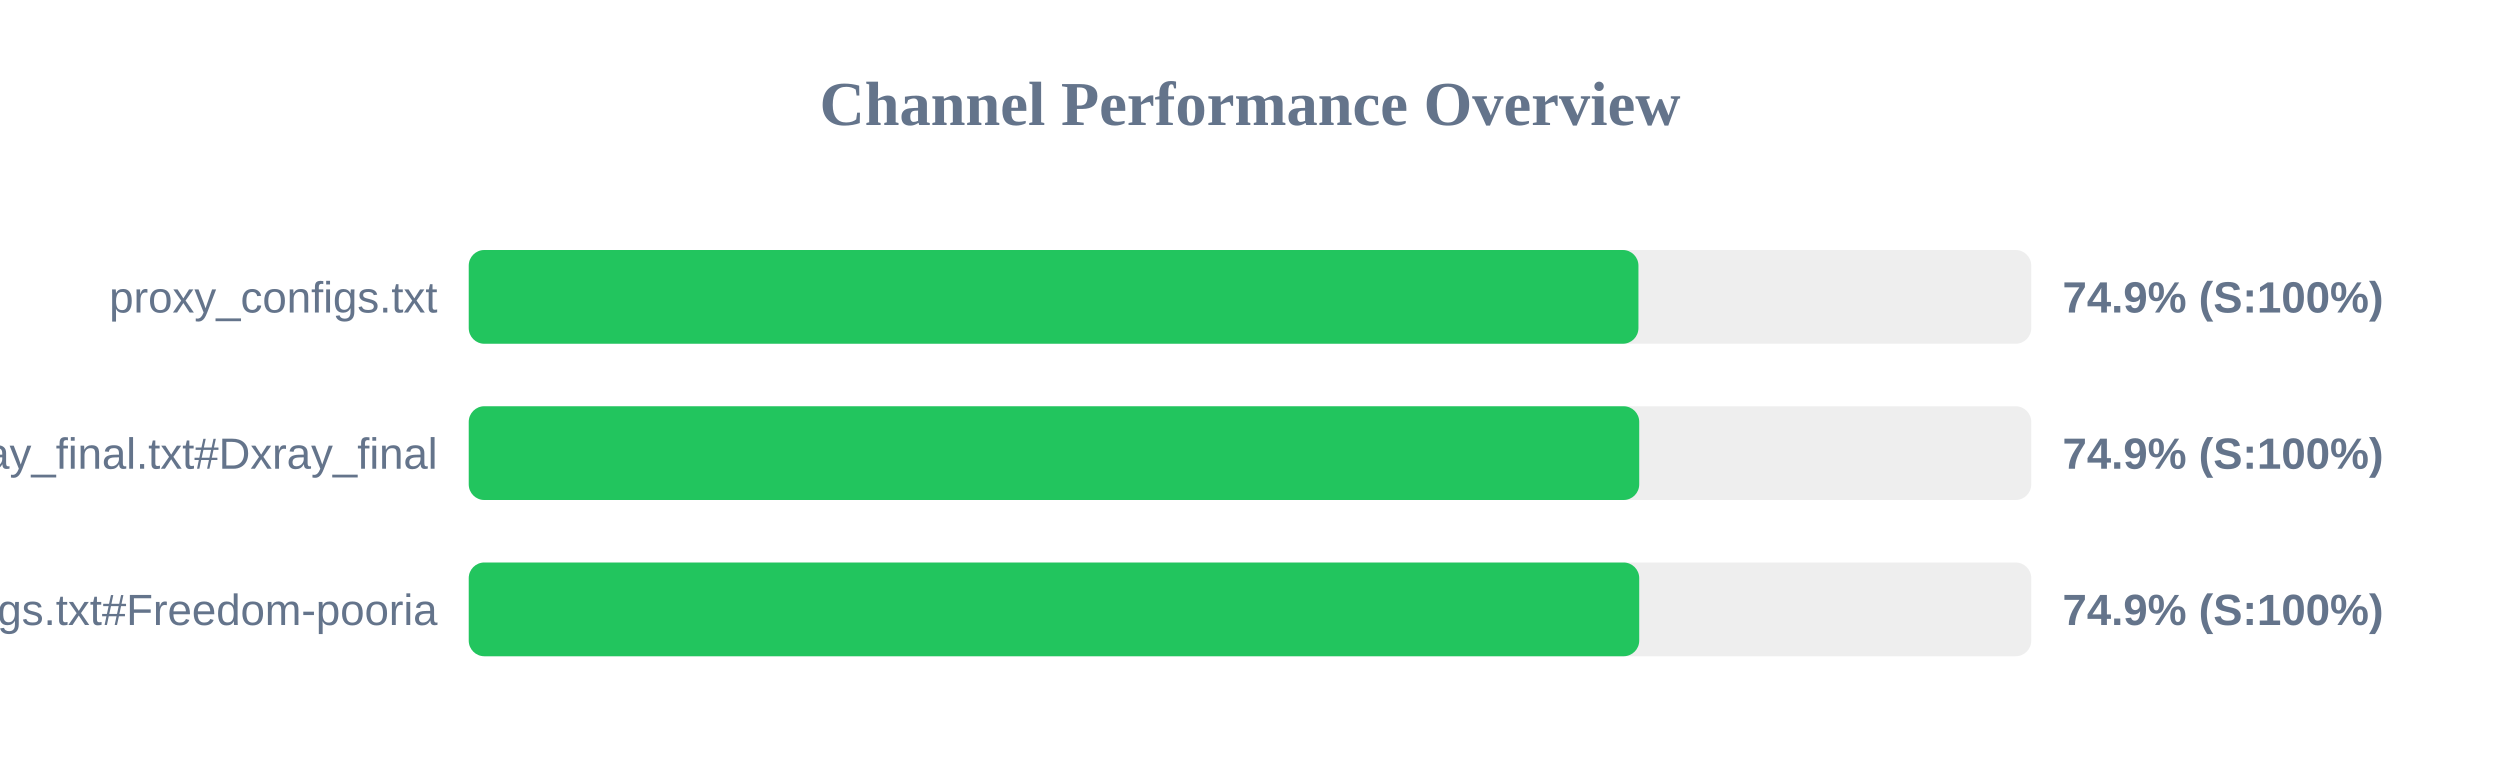
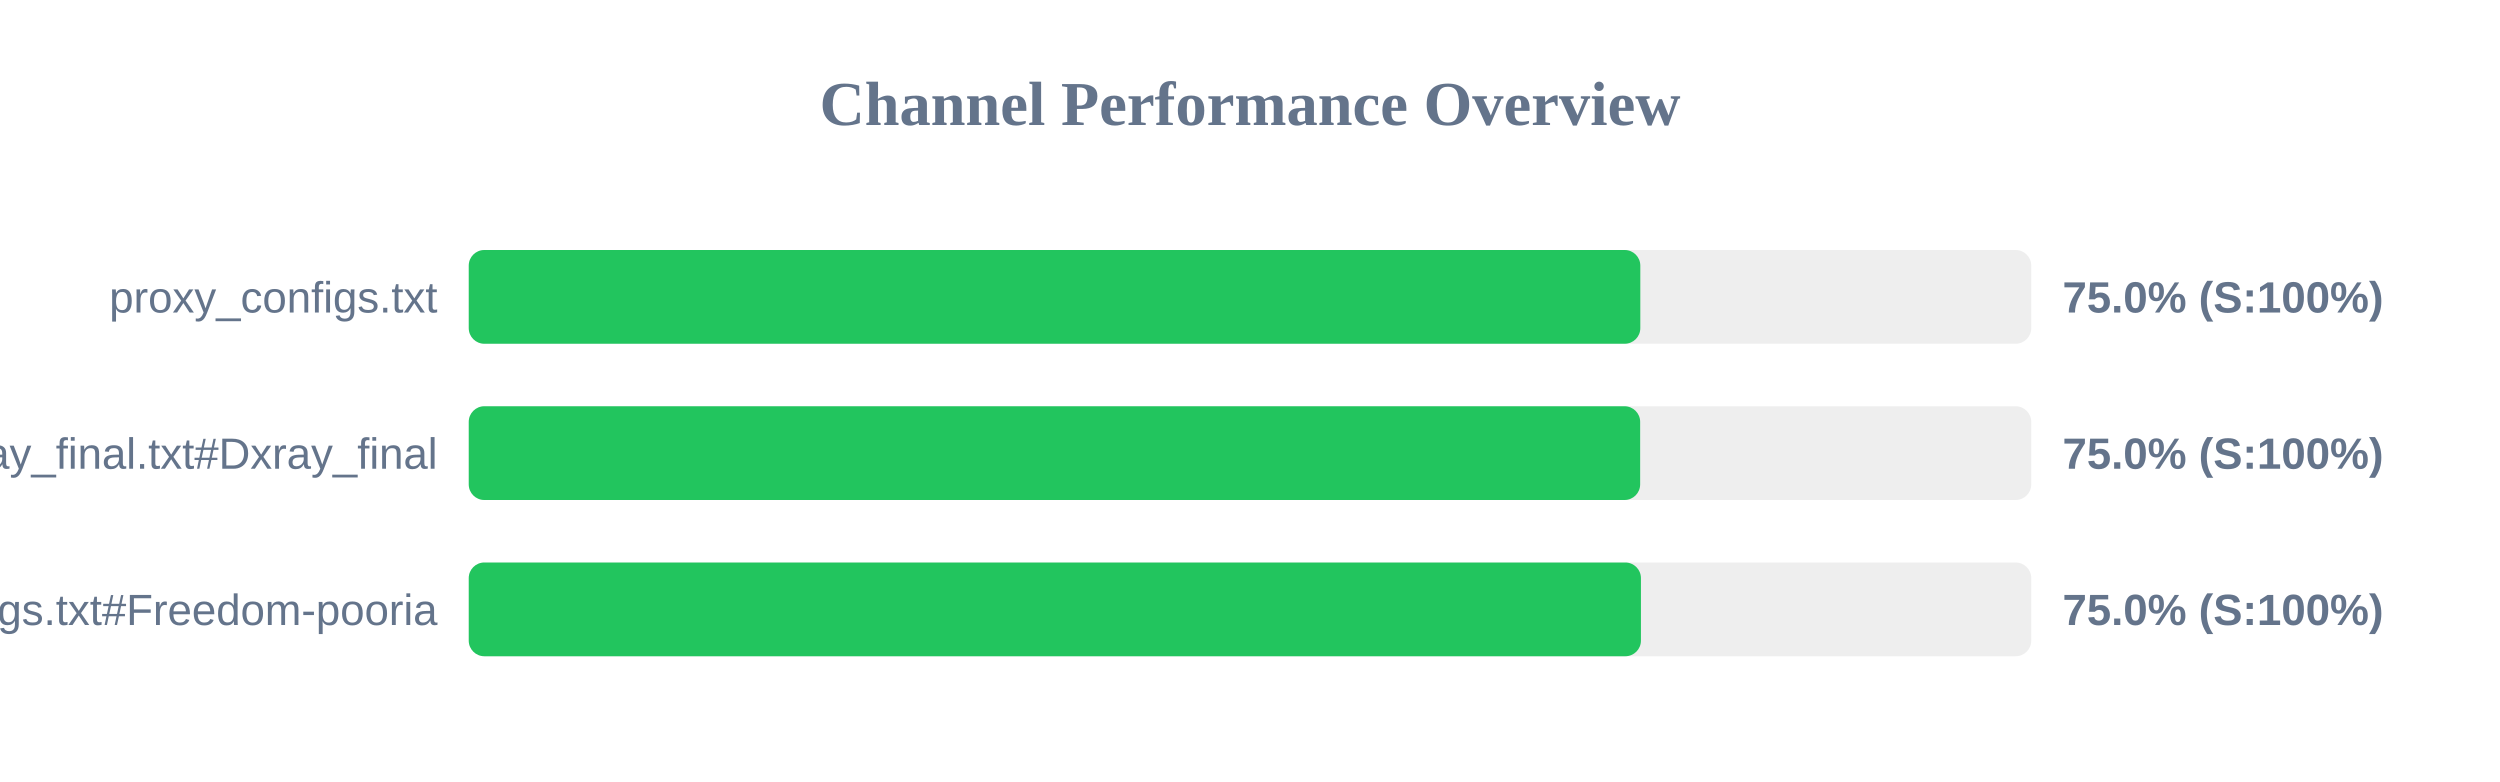
<svg xmlns="http://www.w3.org/2000/svg" width="800" height="250" version="1.1">
  <style>
        .row { font: 14px Arial; fill: #64748b; }
        .score { font: bold 14px Arial; fill: #64748b; }
    </style>
  <text x="400" y="40" text-anchor="middle" font-size="20px" font-weight="bold" fill="#64748b">Channel Performance Overview</text>
  <rect x="150" y="80" width="500" height="30" fill="#eee" rx="5" />
-   <rect x="150" y="80" width="374.3" height="30" fill="#22c55e" rx="5" />
+   <rect x="150" y="80" width="374.9" height="30" fill="#22c55e" rx="5" />
  <text x="140" y="100" text-anchor="end" class="row">proxy_configs.txt</text>
-   <text x="660" y="100" text-anchor="start" class="score">74.9% (S:100%)</text>
+   <text x="660" y="100" text-anchor="start" class="score">75.0% (S:100%)</text>
  <rect x="150" y="130" width="500" height="30" fill="#eee" rx="5" />
-   <rect x="150" y="130" width="374.55" height="30" fill="#22c55e" rx="5" />
+   <rect x="150" y="130" width="374.85" height="30" fill="#22c55e" rx="5" />
  <text x="140" y="150" text-anchor="end" class="row">xray_final.txt#Dxray_final</text>
-   <text x="660" y="150" text-anchor="start" class="score">74.9% (S:100%)</text>
+   <text x="660" y="150" text-anchor="start" class="score">75.0% (S:100%)</text>
  <rect x="150" y="180" width="500" height="30" fill="#eee" rx="5" />
-   <rect x="150" y="180" width="374.55" height="30" fill="#22c55e" rx="5" />
+   <rect x="150" y="180" width="375.1" height="30" fill="#22c55e" rx="5" />
  <text x="140" y="200" text-anchor="end" class="row">v2ray_configs.txt#Freedom-pooria</text>
-   <text x="660" y="200" text-anchor="start" class="score">74.9% (S:100%)</text>
+   <text x="660" y="200" text-anchor="start" class="score">75.0% (S:100%)</text>
</svg>
